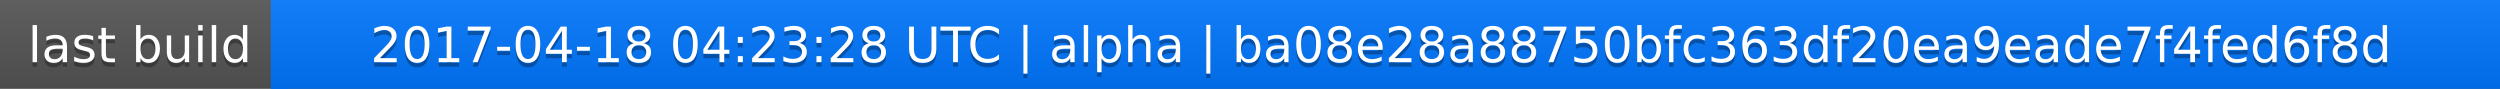
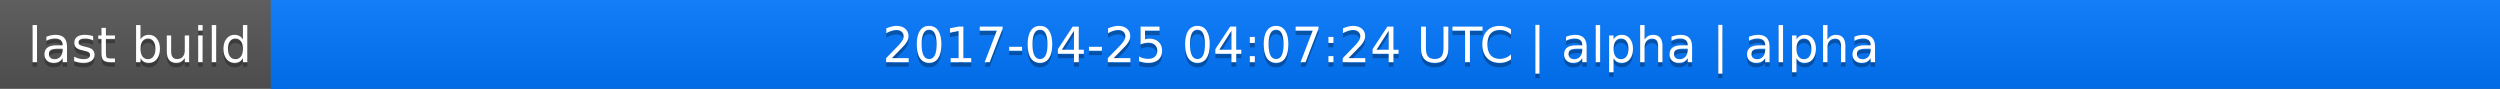
<svg xmlns="http://www.w3.org/2000/svg" width="563" height="20">
  <linearGradient id="a" x2="0" y2="100%">
    <stop offset="0" stop-color="#bbb" stop-opacity=".1" />
    <stop offset="1" stop-opacity=".1" />
  </linearGradient>
  <rect rx="0" width="563" height="20" fill="#555" />
  <rect rx="0" x="61" width="502" height="20" fill="#07f" />
  <path fill="#07f" d="M61 0h4v20h-4z" />
  <rect rx="0" width="563" height="20" fill="url(#a)" />
  <g fill="#fff" text-anchor="middle" font-family="DejaVu Sans,Verdana,Geneva,sans-serif" font-size="11">
    <text x="31.5" y="15" fill="#010101" fill-opacity=".3">last build</text>
    <text x="31.5" y="14">last build</text>
-     <text x="311" y="15" fill="#010101" fill-opacity=".3">2017-04-18 04:23:28 UTC | alpha | ba08e28a88750bfc363df20ea9eade7f4fed6f8d</text>
-     <text x="311" y="14">2017-04-18 04:23:28 UTC | alpha | ba08e28a88750bfc363df20ea9eade7f4fed6f8d</text>
+     <text x="311" y="15" fill="#010101" fill-opacity=".3">2017-04-25 04:07:24 UTC | alpha | alpha</text>
+     <text x="311" y="14">2017-04-25 04:07:24 UTC | alpha | alpha</text>
  </g>
</svg>
